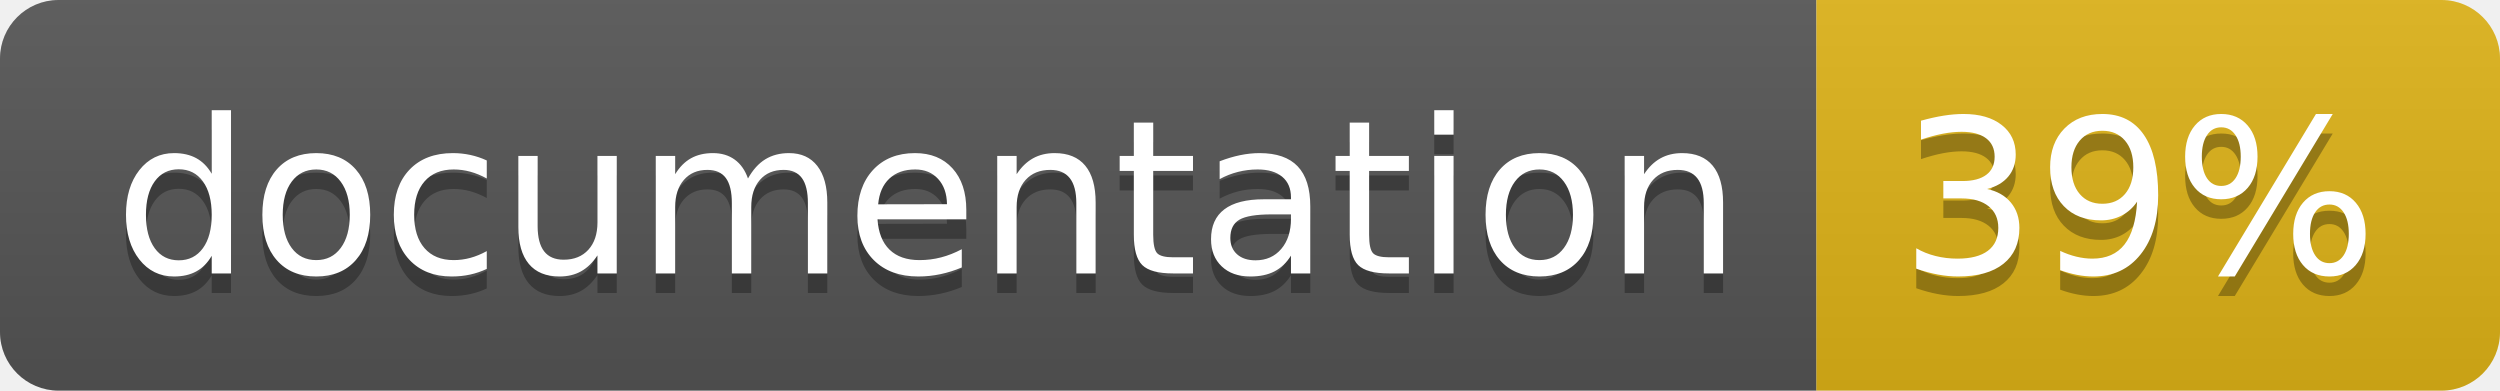
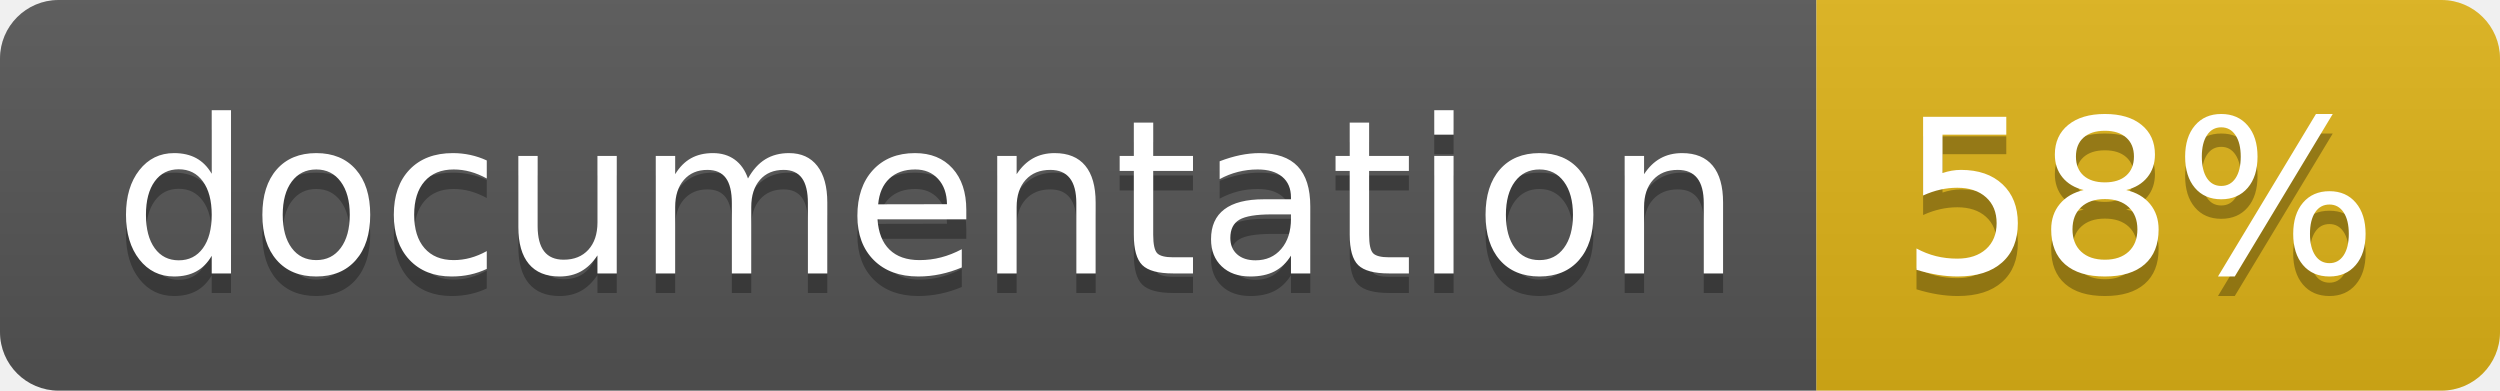
<svg xmlns="http://www.w3.org/2000/svg" width="128" height="20">
  <linearGradient id="b" x2="0" y2="100%">
    <stop offset="0" stop-color="#bbb" stop-opacity=".1" />
    <stop offset="1" stop-opacity=".1" />
  </linearGradient>
  <clipPath id="a">
    <rect width="128" height="20" rx="3" fill="#fff" />
  </clipPath>
  <g clip-path="url(#a)">
    <path fill="#555" d="M0 0h93v20H0z" />
    <path fill="#dfb317" d="M93 0h35v20H93z" />
    <path fill="url(#b)" d="M0 0h128v20H0z" />
  </g>
  <g fill="#fff" text-anchor="middle" font-family="DejaVu Sans,Verdana,Geneva,sans-serif" font-size="110">
    <text x="475" y="150" fill="#010101" fill-opacity=".3" transform="scale(.1)" textLength="830">
      documentation
    </text>
    <text x="475" y="140" transform="scale(.1)" textLength="830">
      documentation
    </text>
    <text x="1095" y="150" fill="#010101" fill-opacity=".3" transform="scale(.1)" textLength="250">
-       39%
+       58%
    </text>
    <text x="1095" y="140" transform="scale(.1)" textLength="250">
-       39%
+       58%
    </text>
  </g>
</svg>
